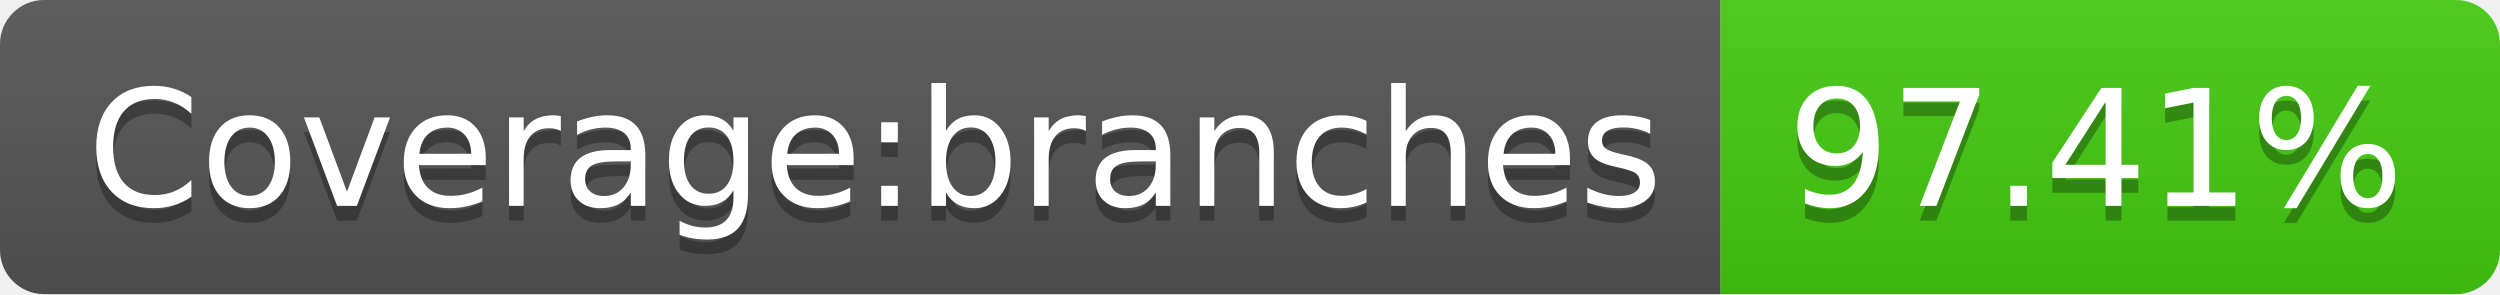
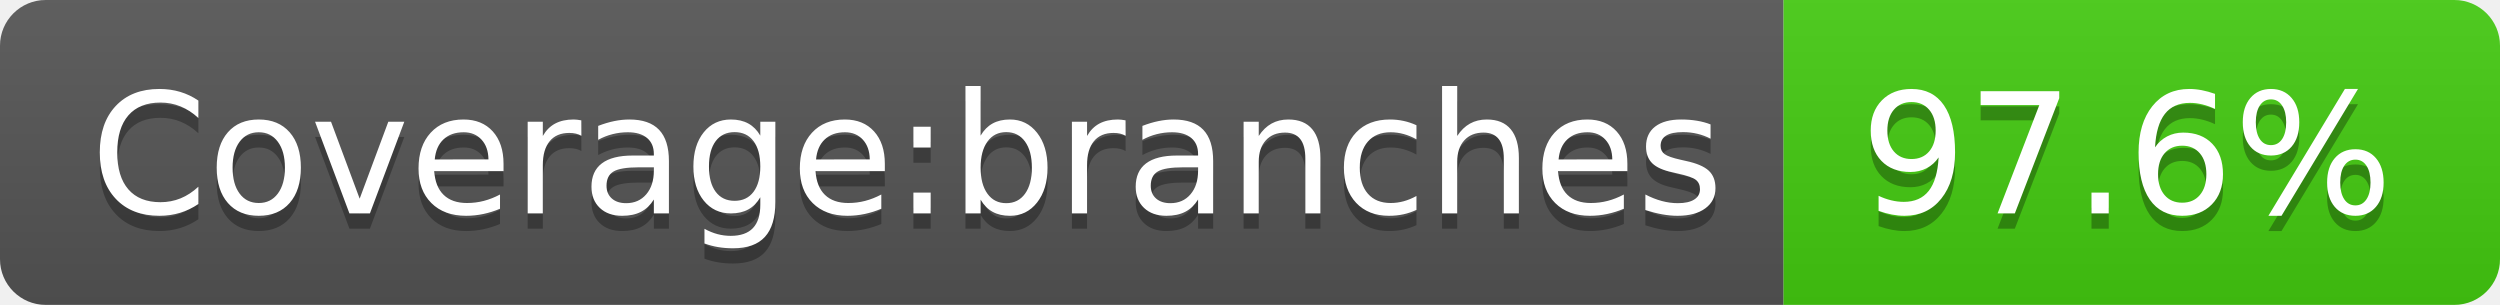
- <svg xmlns="http://www.w3.org/2000/svg" width="170" height="20" role="img" aria-label="Coverage:branches: 97.41%">
+ <svg xmlns="http://www.w3.org/2000/svg" width="164" height="20" role="img" aria-label="Coverage:branches: 97.6%">
  <linearGradient id="s" x2="0" y2="100%">
    <stop offset="0" stop-color="#bbb" stop-opacity=".1" />
    <stop offset="1" stop-opacity=".1" />
  </linearGradient>
  <clipPath id="r">
-     <rect width="170" height="20" rx="3" fill="#fff" />
+     <rect width="164" height="20" rx="3" fill="#fff" />
  </clipPath>
  <g clip-path="url(#r)">
    <rect width="117" height="20" fill="#555" />
-     <rect x="117" width="53" height="20" fill="#4c1" />
-     <rect width="170" height="20" fill="url(#s)" />
+     <rect x="117" width="47" height="20" fill="#4c1" />
+     <rect width="164" height="20" fill="url(#s)" />
  </g>
  <g fill="#fff" text-anchor="middle" font-family="Verdana,Geneva,DejaVu Sans,sans-serif" text-rendering="geometricPrecision" font-size="110">
    <text aria-hidden="true" x="595" y="150" fill="#010101" fill-opacity=".3" transform="scale(.1)" textLength="1070">Coverage:branches</text>
    <text x="595" y="140" transform="scale(.1)" fill="#fff" textLength="1070">Coverage:branches</text>
-     <text aria-hidden="true" x="1425" y="150" fill="#010101" fill-opacity=".3" transform="scale(.1)" textLength="430">97.41%</text>
-     <text x="1425" y="140" transform="scale(.1)" fill="#fff" textLength="430">97.41%</text>
+     <text aria-hidden="true" x="1395" y="150" fill="#010101" fill-opacity=".3" transform="scale(.1)" textLength="370">97.6%</text>
+     <text x="1395" y="140" transform="scale(.1)" fill="#fff" textLength="370">97.6%</text>
  </g>
</svg>
